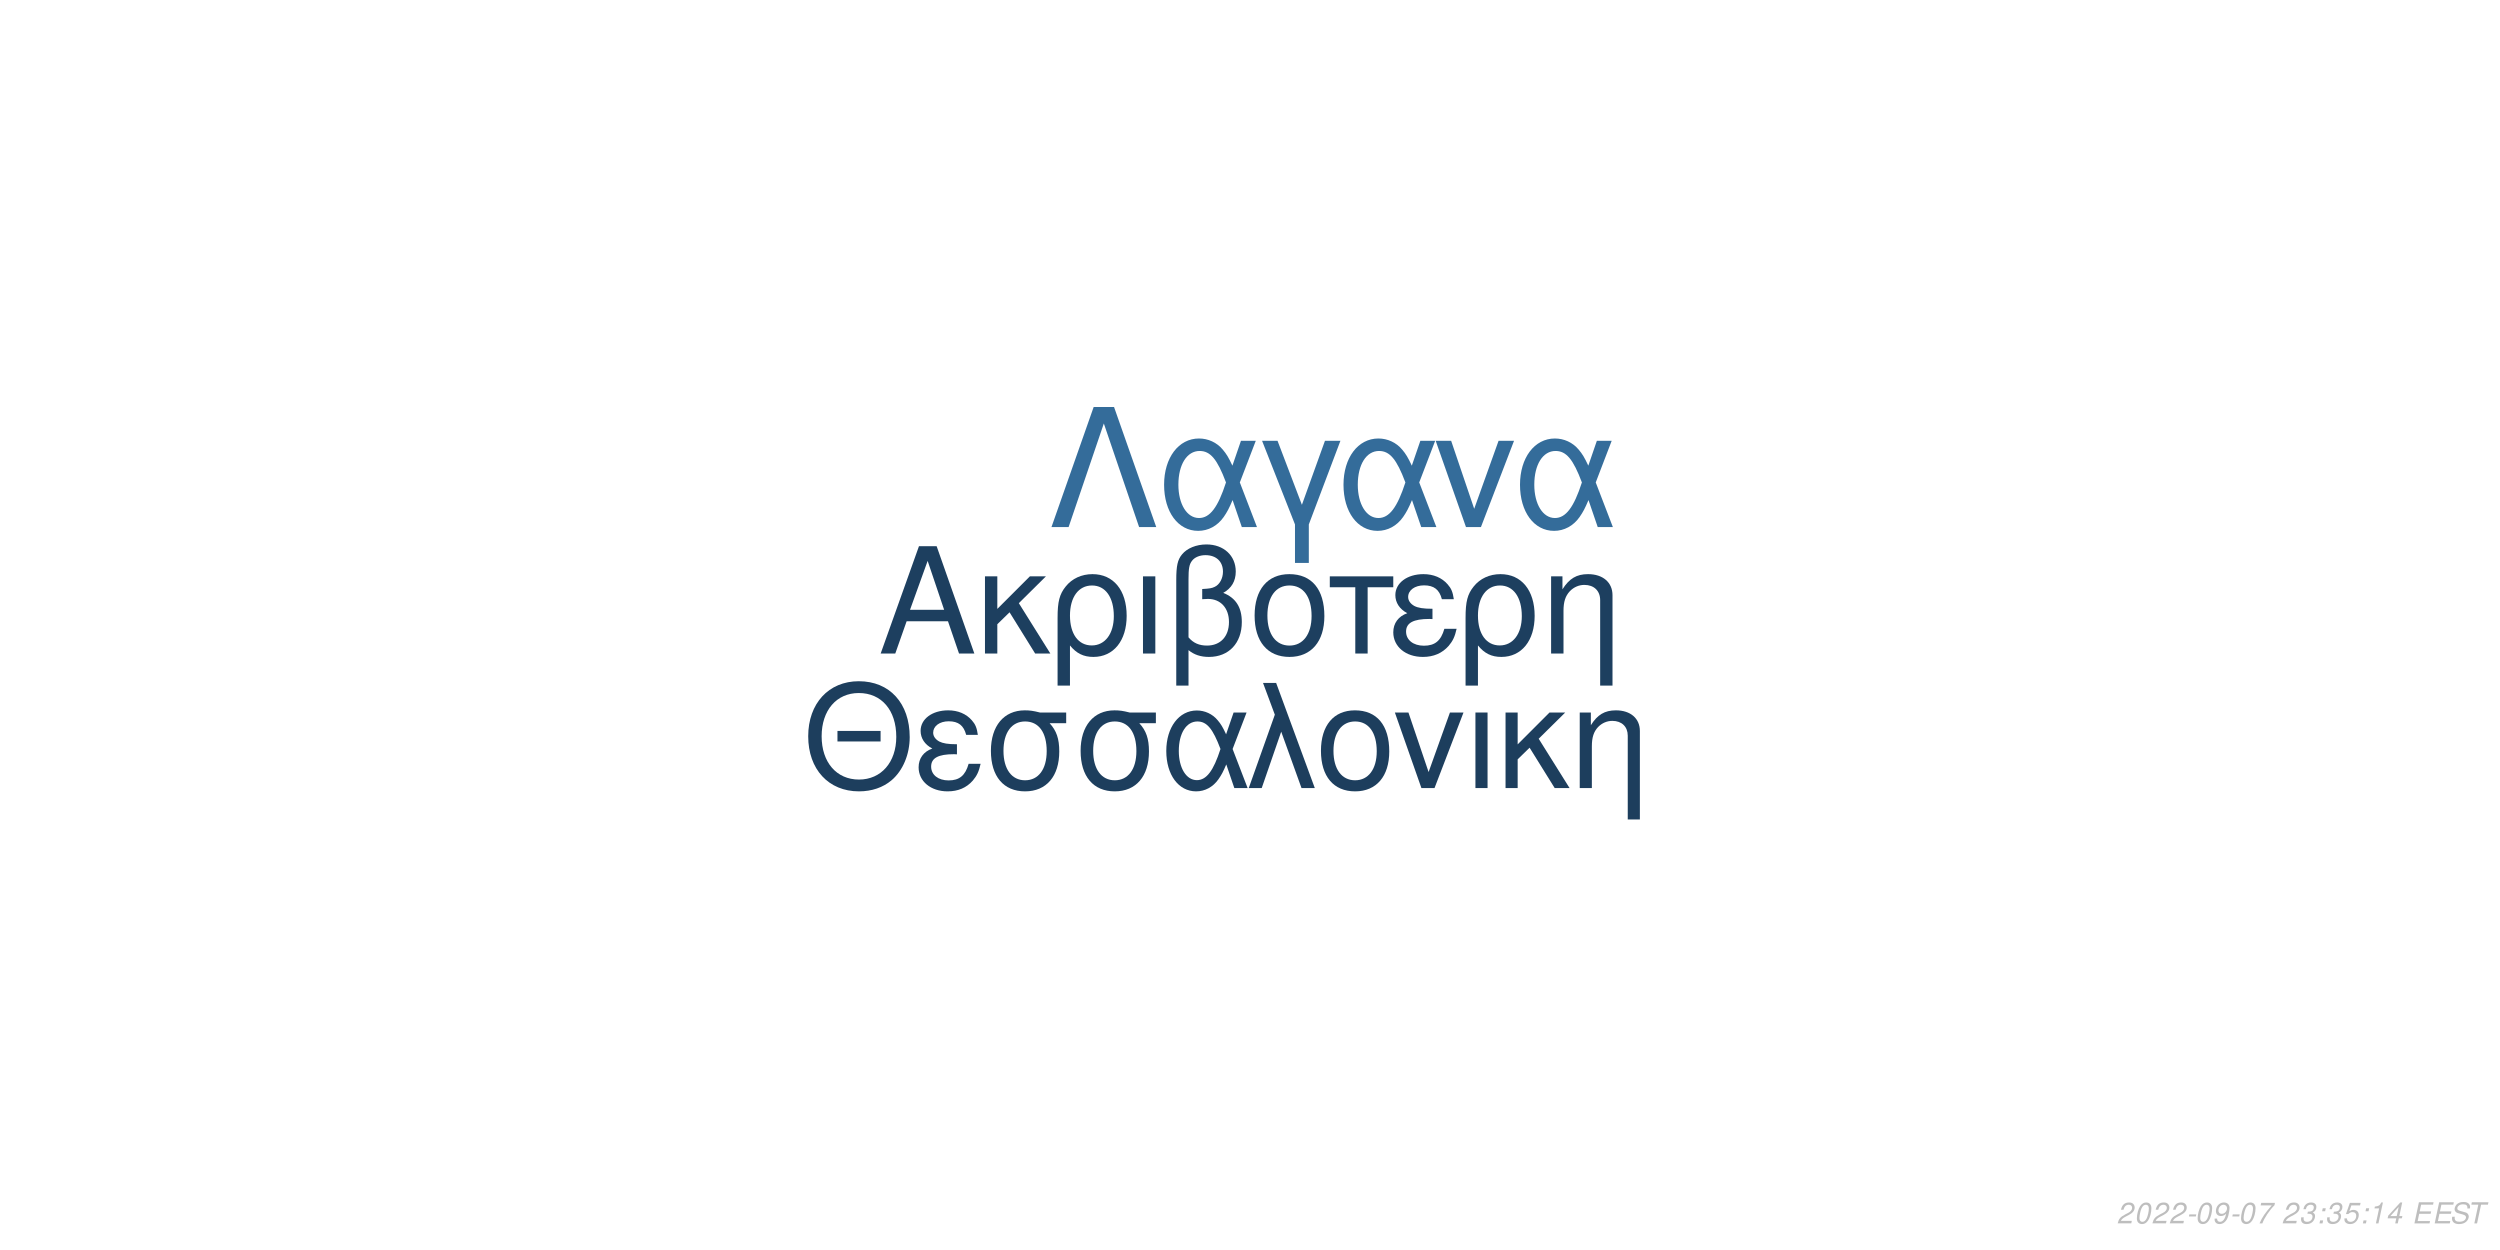
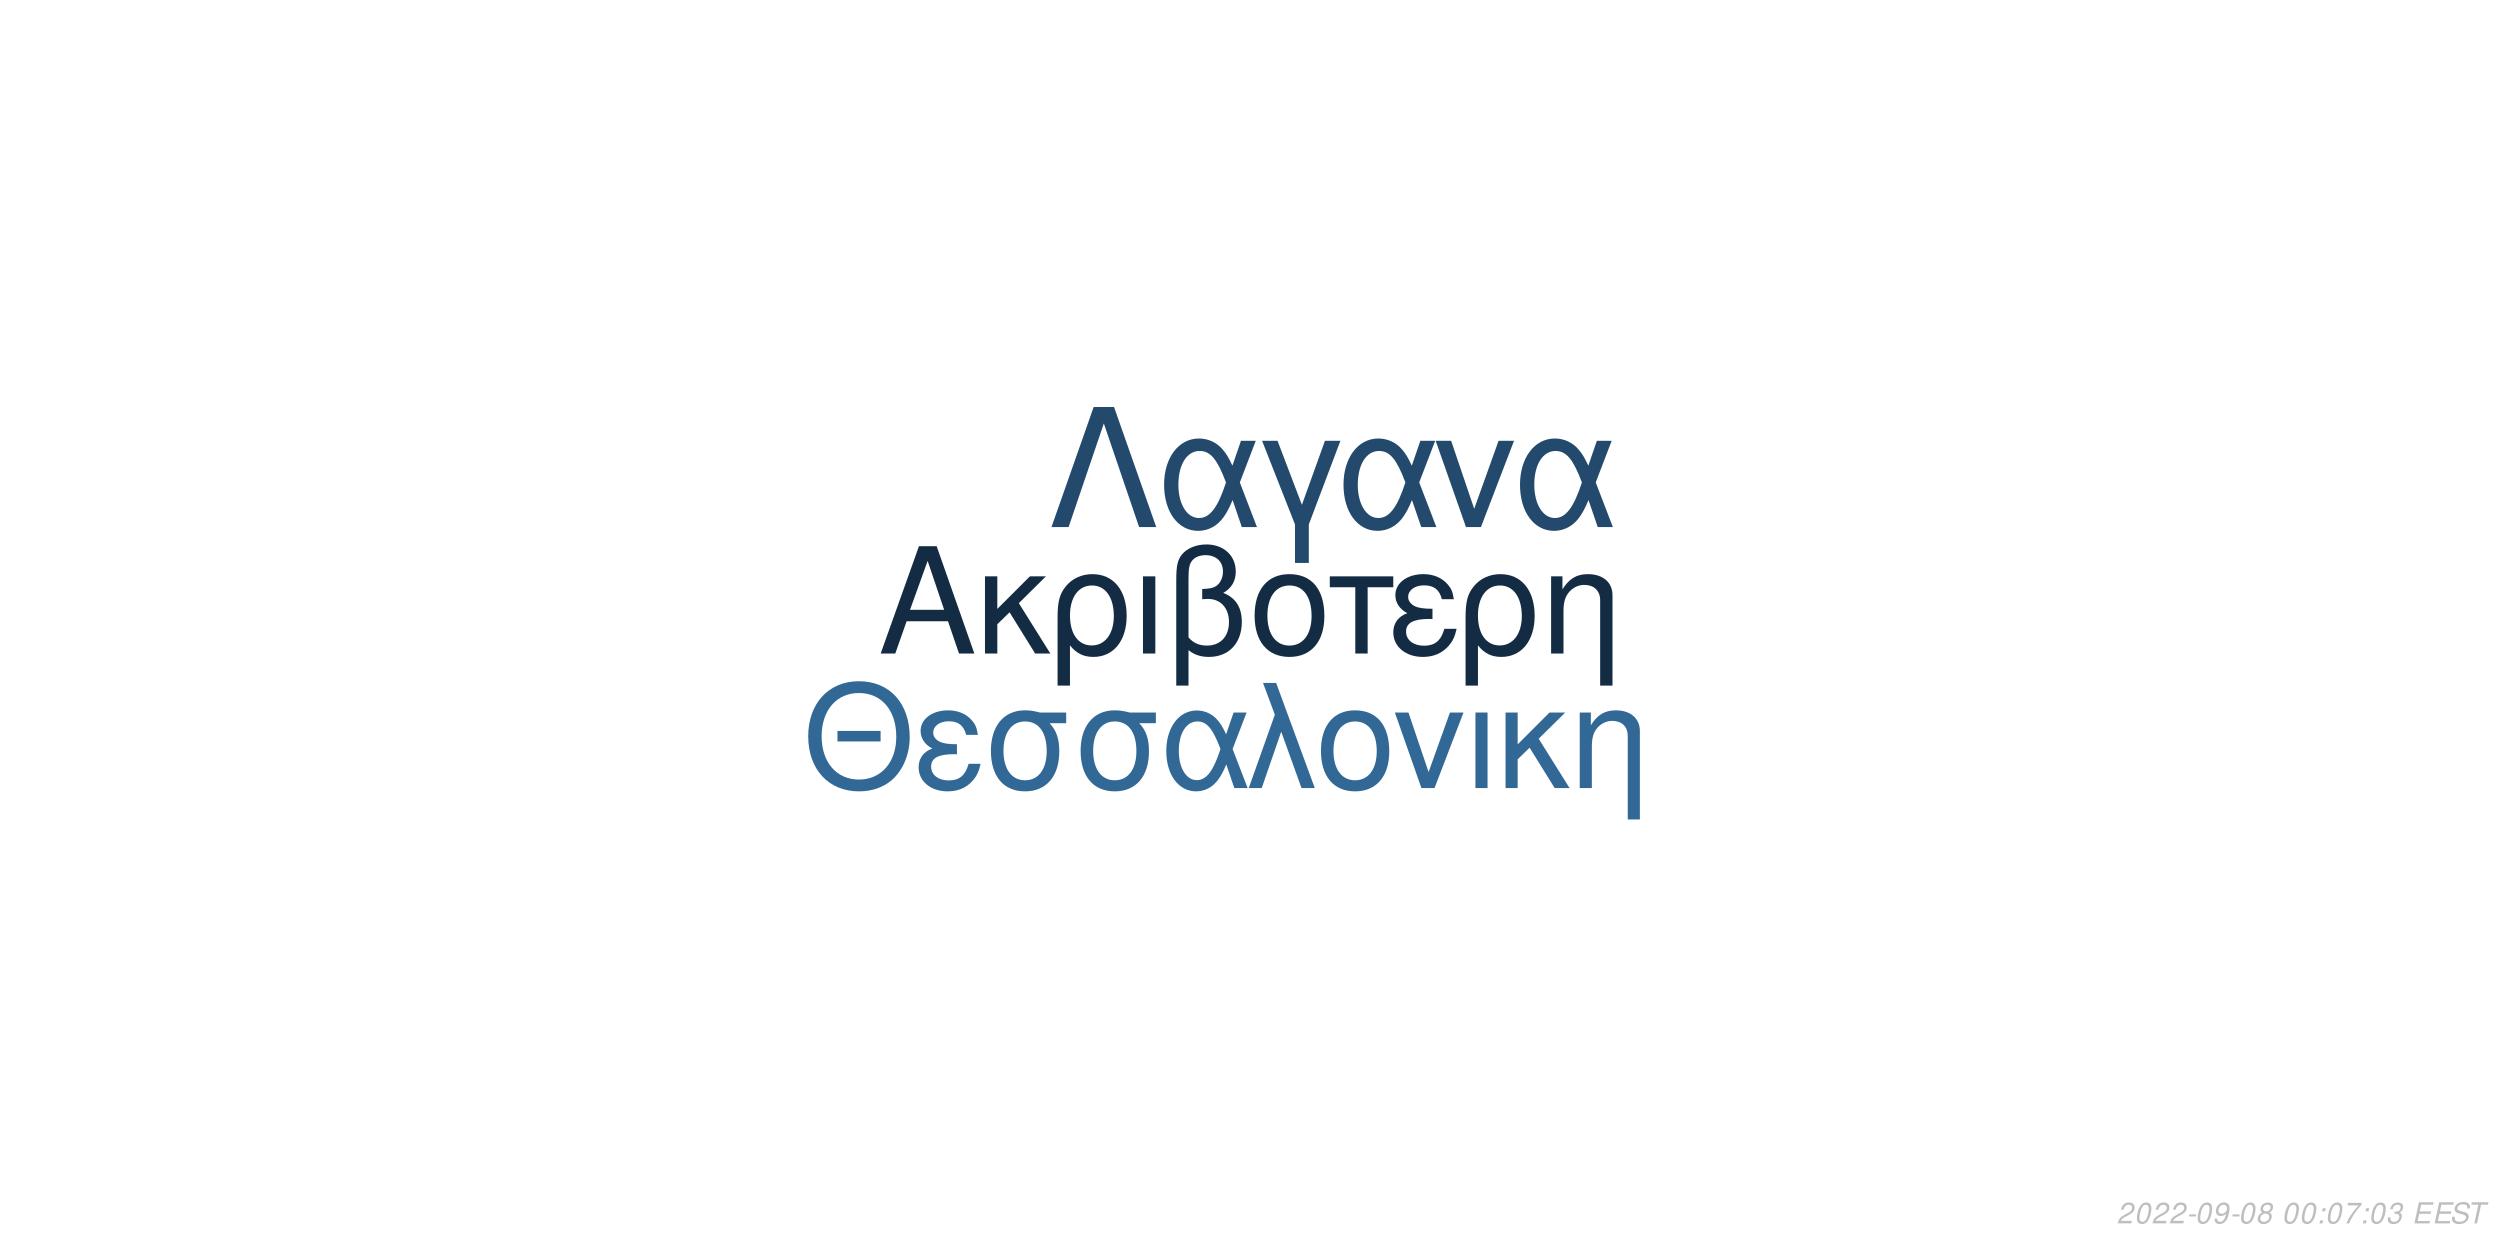
<svg xmlns="http://www.w3.org/2000/svg" xmlns:xlink="http://www.w3.org/1999/xlink" width="864pt" height="432pt" viewBox="0 0 864 432" version="1.1">
  <defs>
    <g>
      <symbol overflow="visible" id="glyph0-0">
        <path style="stroke:none;" d="" />
      </symbol>
      <symbol overflow="visible" id="glyph0-1">
        <path style="stroke:none;" d="M 24.125 -11.141 L 27.938 0 L 33.234 0 L 20.203 -37.094 L 14.094 -37.094 L 0.859 0 L 5.906 0 L 9.828 -11.141 Z M 22.797 -15.109 L 11 -15.109 L 17.094 -32.016 Z M 22.797 -15.109 " />
      </symbol>
      <symbol overflow="visible" id="glyph0-2">
        <path style="stroke:none;" d="M 7.172 -15.422 L 7.172 -26.672 L 2.906 -26.672 L 2.906 0 L 7.172 0 L 7.172 -10.125 L 11.406 -14.25 L 20.25 0 L 25.5 0 L 14.609 -17.406 L 23.969 -26.672 L 18.422 -26.672 Z M 7.172 -15.422 " />
      </symbol>
      <symbol overflow="visible" id="glyph0-3">
        <path style="stroke:none;" d="M 3 11.094 L 7.281 11.094 L 7.281 -2.797 C 9.516 -0.047 11.953 1.172 15.375 1.172 C 22.344 1.172 26.875 -4.422 26.875 -13.031 C 26.875 -21.891 22.297 -27.438 15.062 -27.438 C 11.297 -27.438 7.984 -25.906 5.797 -23.156 C 3.672 -20.516 3 -17.969 3 -12.359 Z M 14.906 -23.516 C 19.547 -23.516 22.438 -19.438 22.438 -12.922 C 22.438 -6.812 19.391 -2.797 14.812 -2.797 C 10.172 -2.797 7.281 -6.766 7.281 -13.125 C 7.281 -19.484 10.234 -23.516 14.906 -23.516 Z M 14.906 -23.516 " />
      </symbol>
      <symbol overflow="visible" id="glyph0-4">
        <path style="stroke:none;" d="M 3.516 0 L 7.781 0 L 7.781 -26.672 L 3.516 -26.672 Z M 3.516 0 " />
      </symbol>
      <symbol overflow="visible" id="glyph0-5">
        <path style="stroke:none;" d="M 4.016 11.094 L 8.25 11.094 L 8.25 -1.172 C 10.172 0.406 12.422 1.172 15.312 1.172 C 22.188 1.172 26.672 -3.609 26.672 -10.891 C 26.672 -15.984 24.578 -19.234 20.25 -20.969 C 23.109 -22.547 24.578 -25.031 24.578 -28.344 C 24.578 -33.844 20.406 -37.703 14.453 -37.703 C 10.938 -37.703 7.734 -36.391 6 -34.25 C 4.484 -32.422 4.016 -30.328 4.016 -25.391 Z M 8.25 -25.656 C 8.25 -29.359 8.5 -30.844 9.469 -32.062 C 10.375 -33.281 12.156 -34 14.094 -34 C 17.812 -34 20.156 -31.812 20.156 -28.297 C 20.156 -25.953 18.984 -23.812 17.297 -23.047 C 16.281 -22.547 15.469 -22.438 12.984 -22.297 L 12.984 -18.781 C 13.734 -18.828 14.344 -18.875 14.969 -18.875 C 19.344 -18.875 22.234 -15.719 22.234 -10.891 C 22.234 -5.906 19.281 -2.75 14.656 -2.75 C 11.953 -2.75 9.922 -3.609 8.25 -5.594 Z M 8.25 -25.656 " />
      </symbol>
      <symbol overflow="visible" id="glyph0-6">
        <path style="stroke:none;" d="M 14.094 -27.438 C 6.562 -27.438 2.094 -22.094 2.094 -13.125 C 2.094 -4.125 6.562 1.172 14.141 1.172 C 21.672 1.172 26.203 -4.172 26.203 -12.922 C 26.203 -22.188 21.828 -27.438 14.094 -27.438 Z M 14.141 -23.516 C 18.938 -23.516 21.781 -19.594 21.781 -12.984 C 21.781 -6.672 18.828 -2.75 14.141 -2.75 C 9.422 -2.75 6.516 -6.672 6.516 -13.125 C 6.516 -19.594 9.422 -23.516 14.141 -23.516 Z M 14.141 -23.516 " />
      </symbol>
      <symbol overflow="visible" id="glyph0-7">
        <path style="stroke:none;" d="M 7.891 0 L 12.156 0 L 12.156 -22.906 L 21.016 -22.906 L 21.016 -26.672 L -0.922 -26.672 L -0.922 -22.906 L 7.891 -22.906 Z M 7.891 0 " />
      </symbol>
      <symbol overflow="visible" id="glyph0-8">
        <path style="stroke:none;" d="M 14.562 -15.469 C 11.344 -15.469 9.562 -15.781 8.297 -16.438 C 6.922 -17.203 6.156 -18.328 6.156 -19.547 C 6.156 -21.891 8.453 -23.562 11.656 -23.562 C 15.062 -23.562 16.953 -22.094 17.812 -18.781 L 21.938 -18.781 C 21.578 -21.266 21.062 -22.5 19.797 -23.922 C 17.812 -26.203 14.906 -27.438 11.453 -27.438 C 5.797 -27.438 1.734 -24.375 1.734 -20.203 C 1.734 -17.609 3.156 -15.375 5.859 -13.938 C 2.797 -12.875 1.016 -10.484 1.016 -7.328 C 1.016 -2.391 5.297 1.172 11.25 1.172 C 14.969 1.172 17.906 -0.109 20.156 -2.641 C 21.578 -4.328 22.297 -5.797 22.906 -8.547 L 18.672 -8.547 C 17.5 -4.422 15.422 -2.703 11.609 -2.703 C 7.938 -2.703 5.438 -4.688 5.438 -7.578 C 5.438 -10.578 7.938 -11.953 13.484 -11.953 C 13.641 -11.953 14.094 -11.953 14.562 -11.906 Z M 14.562 -15.469 " />
      </symbol>
      <symbol overflow="visible" id="glyph0-9">
        <path style="stroke:none;" d="M 3.562 -26.672 L 3.562 0 L 7.844 0 L 7.844 -14.703 C 7.844 -17.906 8.5 -19.891 10.031 -21.531 C 11.406 -22.953 13.188 -23.719 15.062 -23.719 C 18.375 -23.719 20.516 -21.672 20.516 -18.469 L 20.516 11.094 L 24.781 11.094 L 24.781 -20.156 C 24.781 -24.578 21.469 -27.438 16.328 -27.438 C 12.359 -27.438 9.828 -25.906 7.484 -22.188 L 7.484 -26.672 Z M 3.562 -26.672 " />
      </symbol>
      <symbol overflow="visible" id="glyph1-0">
        <path style="stroke:none;" d="" />
      </symbol>
      <symbol overflow="visible" id="glyph1-1">
        <path style="stroke:none;" d="M 26.859 -19.734 L 11.953 -19.734 L 11.953 -16.094 L 26.859 -16.094 Z M 19.328 -36.922 C 8.922 -36.922 1.844 -29.25 1.844 -17.891 C 1.844 -6.484 8.875 1.141 19.391 1.141 C 23.812 1.141 27.703 -0.203 30.641 -2.688 C 34.578 -6.031 36.922 -11.656 36.922 -17.594 C 36.922 -29.297 30 -36.922 19.328 -36.922 Z M 19.328 -32.844 C 27.203 -32.844 32.281 -26.906 32.281 -17.688 C 32.281 -8.922 27.062 -2.938 19.391 -2.938 C 11.609 -2.938 6.484 -8.922 6.484 -17.891 C 6.484 -26.859 11.609 -32.844 19.328 -32.844 Z M 19.328 -32.844 " />
      </symbol>
      <symbol overflow="visible" id="glyph1-2">
        <path style="stroke:none;" d="M 14.25 -15.141 C 11.109 -15.141 9.375 -15.453 8.125 -16.094 C 6.781 -16.844 6.031 -17.938 6.031 -19.141 C 6.031 -21.422 8.266 -23.078 11.406 -23.078 C 14.75 -23.078 16.594 -21.625 17.438 -18.391 L 21.469 -18.391 C 21.125 -20.828 20.625 -22.031 19.391 -23.422 C 17.438 -25.656 14.594 -26.859 11.219 -26.859 C 5.688 -26.859 1.688 -23.875 1.688 -19.781 C 1.688 -17.234 3.094 -15.047 5.734 -13.656 C 2.734 -12.609 1 -10.266 1 -7.172 C 1 -2.344 5.188 1.141 11.016 1.141 C 14.656 1.141 17.547 -0.094 19.734 -2.594 C 21.125 -4.234 21.828 -5.688 22.422 -8.375 L 18.281 -8.375 C 17.141 -4.328 15.094 -2.641 11.359 -2.641 C 7.766 -2.641 5.328 -4.578 5.328 -7.422 C 5.328 -10.359 7.766 -11.703 13.203 -11.703 C 13.359 -11.703 13.797 -11.703 14.25 -11.656 Z M 14.25 -15.141 " />
      </symbol>
      <symbol overflow="visible" id="glyph1-3">
        <path style="stroke:none;" d="M 29 -26.109 L 19.938 -26.109 C 17.594 -26.703 16.438 -26.859 14.703 -26.859 C 7.469 -26.859 2.984 -21.469 2.984 -12.859 C 2.984 -4.031 7.375 1.141 14.797 1.141 C 22.172 1.141 26.609 -4.078 26.609 -12.656 C 26.609 -17.047 25.656 -19.828 23.266 -22.422 L 29 -22.422 Z M 14.797 -23.016 C 19.531 -23.016 22.266 -19.234 22.266 -12.75 C 22.266 -6.531 19.438 -2.688 14.797 -2.688 C 10.172 -2.688 7.328 -6.531 7.328 -12.859 C 7.328 -19.188 10.172 -23.016 14.797 -23.016 Z M 14.797 -23.016 " />
      </symbol>
      <symbol overflow="visible" id="glyph1-4">
        <path style="stroke:none;" d="M 29.344 -26.109 L 24.859 -26.109 L 22.266 -18.578 C 21.125 -21.031 20.484 -22.125 19.328 -23.469 C 17.547 -25.609 14.906 -26.812 12.156 -26.812 C 5.984 -26.812 1.594 -20.984 1.594 -12.812 C 1.594 -4.578 5.828 1.141 11.906 1.141 C 14.953 1.141 17.734 -0.344 19.625 -3.047 C 20.672 -4.531 21.281 -5.688 22.328 -8.172 L 25.109 0 L 29.703 0 L 24.516 -13.5 Z M 20.328 -13.5 C 17.891 -5.922 15.453 -2.734 12.156 -2.734 C 8.516 -2.734 5.922 -6.922 5.922 -12.812 C 5.922 -18.938 8.516 -23.016 12.359 -23.016 C 15.594 -23.016 17.688 -20.531 20.328 -13.5 Z M 20.328 -13.5 " />
      </symbol>
      <symbol overflow="visible" id="glyph1-5">
        <path style="stroke:none;" d="M 1.094 0 L 5.578 0 L 12.312 -19.484 L 19.328 0 L 23.922 0 L 10.562 -36.328 L 6.031 -36.328 L 10.109 -25.359 Z M 1.094 0 " />
      </symbol>
      <symbol overflow="visible" id="glyph1-6">
        <path style="stroke:none;" d="M 13.797 -26.859 C 6.422 -26.859 2.047 -21.625 2.047 -12.859 C 2.047 -4.031 6.422 1.141 13.859 1.141 C 21.234 1.141 25.656 -4.078 25.656 -12.656 C 25.656 -21.719 21.375 -26.859 13.797 -26.859 Z M 13.859 -23.016 C 18.531 -23.016 21.328 -19.188 21.328 -12.703 C 21.328 -6.531 18.438 -2.688 13.859 -2.688 C 9.219 -2.688 6.375 -6.531 6.375 -12.859 C 6.375 -19.188 9.219 -23.016 13.859 -23.016 Z M 13.859 -23.016 " />
      </symbol>
      <symbol overflow="visible" id="glyph1-7">
        <path style="stroke:none;" d="M 14.297 0 L 24.312 -26.109 L 19.625 -26.109 L 12.25 -5.531 L 5.281 -26.109 L 0.594 -26.109 L 9.766 0 Z M 14.297 0 " />
      </symbol>
      <symbol overflow="visible" id="glyph1-8">
        <path style="stroke:none;" d="M 3.438 0 L 7.625 0 L 7.625 -26.109 L 3.438 -26.109 Z M 3.438 0 " />
      </symbol>
      <symbol overflow="visible" id="glyph1-9">
        <path style="stroke:none;" d="M 7.031 -15.094 L 7.031 -26.109 L 2.844 -26.109 L 2.844 0 L 7.031 0 L 7.031 -9.922 L 11.156 -13.953 L 19.828 0 L 24.969 0 L 14.297 -17.047 L 23.469 -26.109 L 18.031 -26.109 Z M 7.031 -15.094 " />
      </symbol>
      <symbol overflow="visible" id="glyph1-10">
        <path style="stroke:none;" d="M 3.484 -26.109 L 3.484 0 L 7.672 0 L 7.672 -14.406 C 7.672 -17.547 8.328 -19.484 9.812 -21.078 C 11.156 -22.469 12.906 -23.219 14.75 -23.219 C 17.984 -23.219 20.078 -21.234 20.078 -18.094 L 20.078 10.859 L 24.266 10.859 L 24.266 -19.734 C 24.266 -24.062 21.031 -26.859 16 -26.859 C 12.109 -26.859 9.609 -25.359 7.328 -21.719 L 7.328 -26.109 Z M 3.484 -26.109 " />
      </symbol>
      <symbol overflow="visible" id="glyph2-0">
        <path style="stroke:none;" d="" />
      </symbol>
      <symbol overflow="visible" id="glyph2-1">
        <path style="stroke:none;" d="M 22.531 -41.484 L 15.484 -41.484 L 0.906 0 L 6.828 0 L 19 -35.797 L 31.188 0 L 37.109 0 Z M 22.531 -41.484 " />
      </symbol>
      <symbol overflow="visible" id="glyph2-2">
        <path style="stroke:none;" d="M 33.516 -29.812 L 28.391 -29.812 L 25.438 -21.219 C 24.125 -24.016 23.391 -25.266 22.078 -26.797 C 20.031 -29.25 17.016 -30.609 13.891 -30.609 C 6.828 -30.609 1.828 -23.953 1.828 -14.625 C 1.828 -5.234 6.656 1.312 13.594 1.312 C 17.078 1.312 20.266 -0.391 22.422 -3.469 C 23.609 -5.172 24.297 -6.484 25.5 -9.328 L 28.688 0 L 33.922 0 L 28 -15.422 Z M 23.219 -15.422 C 20.422 -6.766 17.641 -3.125 13.891 -3.125 C 9.734 -3.125 6.766 -7.906 6.766 -14.625 C 6.766 -21.625 9.734 -26.297 14.109 -26.297 C 17.812 -26.297 20.203 -23.453 23.219 -15.422 Z M 23.219 -15.422 " />
      </symbol>
      <symbol overflow="visible" id="glyph2-3">
        <path style="stroke:none;" d="M 12.062 12.406 L 16.844 12.406 L 16.844 -0.906 L 27.766 -29.812 L 22.422 -29.812 L 14.453 -7.688 L 6.031 -29.812 L 0.688 -29.812 L 12.062 -0.906 Z M 12.062 12.406 " />
      </symbol>
      <symbol overflow="visible" id="glyph2-4">
        <path style="stroke:none;" d="M 16.328 0 L 27.766 -29.812 L 22.422 -29.812 L 14 -6.312 L 6.031 -29.812 L 0.688 -29.812 L 11.156 0 Z M 16.328 0 " />
      </symbol>
      <symbol overflow="visible" id="glyph3-0">
        <path style="stroke:none;" d="" />
      </symbol>
      <symbol overflow="visible" id="glyph3-1">
        <path style="stroke:none;" d="M 5.234 -0.875 L 1.469 -0.875 C 1.641 -1.375 2.203 -1.891 3.109 -2.344 L 4.234 -2.938 C 5.562 -3.625 6.219 -4.469 6.219 -5.484 C 6.219 -5.938 6.062 -6.359 5.797 -6.656 C 5.469 -7.047 4.984 -7.234 4.312 -7.234 C 2.766 -7.234 1.891 -6.453 1.484 -4.734 L 2.375 -4.734 C 2.484 -5.188 2.609 -5.484 2.797 -5.75 C 3.094 -6.203 3.609 -6.453 4.188 -6.453 C 4.891 -6.453 5.344 -6.031 5.344 -5.375 C 5.344 -4.703 4.859 -4.094 4.016 -3.656 L 2.984 -3.125 C 1.234 -2.188 0.797 -1.656 0.344 -0.016 L 5.047 -0.016 Z M 5.234 -0.875 " />
      </symbol>
      <symbol overflow="visible" id="glyph3-2">
        <path style="stroke:none;" d="M 4.203 -7.234 C 3.375 -7.234 2.688 -6.812 2.125 -5.984 C 1.484 -5.047 0.984 -3.188 0.984 -1.734 C 0.984 -1.109 1.172 -0.562 1.484 -0.266 C 1.797 0.047 2.281 0.234 2.766 0.234 C 3.625 0.234 4.281 -0.156 4.859 -1.016 C 5.516 -1.953 6 -3.797 6 -5.266 C 6 -6.5 5.328 -7.234 4.203 -7.234 Z M 4.094 -6.453 C 4.734 -6.453 5.125 -5.984 5.125 -5.156 C 5.125 -4.203 4.781 -2.625 4.406 -1.812 C 3.984 -0.938 3.516 -0.547 2.875 -0.547 C 2.25 -0.547 1.875 -1.031 1.875 -1.828 C 1.875 -2.797 2.203 -4.344 2.594 -5.203 C 2.984 -6.047 3.453 -6.453 4.094 -6.453 Z M 4.094 -6.453 " />
      </symbol>
      <symbol overflow="visible" id="glyph3-3">
        <path style="stroke:none;" d="M 3.516 -3.125 L 1.125 -3.125 L 0.969 -2.406 L 3.359 -2.406 Z M 3.516 -3.125 " />
      </symbol>
      <symbol overflow="visible" id="glyph3-4">
        <path style="stroke:none;" d="M 0.844 -1.656 C 0.844 -1.547 0.844 -1.438 0.844 -1.375 C 0.844 -0.406 1.531 0.234 2.578 0.234 C 3.203 0.234 3.766 0.016 4.297 -0.438 C 4.938 -1 5.312 -1.656 5.594 -2.719 C 5.844 -3.672 6.016 -4.766 6.016 -5.375 C 6.016 -5.844 5.844 -6.328 5.547 -6.656 C 5.203 -7.031 4.703 -7.234 4.062 -7.234 C 2.516 -7.234 1.297 -5.938 1.297 -4.266 C 1.297 -3.203 1.984 -2.547 3.047 -2.547 C 3.484 -2.547 3.953 -2.672 4.281 -2.891 C 4.406 -2.984 4.547 -3.078 4.828 -3.344 C 4.438 -1.484 3.703 -0.547 2.703 -0.547 C 2.109 -0.547 1.719 -0.938 1.719 -1.547 L 1.719 -1.656 Z M 3.953 -6.453 C 4.625 -6.453 5.141 -5.953 5.141 -5.281 C 5.141 -4.188 4.312 -3.312 3.297 -3.312 C 2.594 -3.312 2.172 -3.734 2.172 -4.453 C 2.172 -5.562 2.984 -6.453 3.953 -6.453 Z M 3.953 -6.453 " />
      </symbol>
      <symbol overflow="visible" id="glyph3-5">
-         <path style="stroke:none;" d="M 6.703 -7.094 L 1.953 -7.094 L 1.766 -6.219 L 5.594 -6.219 C 3.344 -3.688 2.266 -2.109 1.375 0 L 2.344 0 C 3.031 -1.906 4.828 -4.594 6.547 -6.281 Z M 6.703 -7.094 " />
+         <path style="stroke:none;" d="M 4.766 -3.797 C 5.078 -3.969 5.234 -4.078 5.438 -4.234 C 5.812 -4.594 6.062 -5.172 6.062 -5.734 C 6.062 -6.625 5.344 -7.234 4.266 -7.234 C 2.812 -7.234 1.703 -6.219 1.703 -4.875 C 1.703 -4.406 1.875 -4.125 2.359 -3.812 C 1.297 -3.312 0.75 -2.516 0.75 -1.469 C 0.75 -0.438 1.547 0.234 2.812 0.234 C 3.656 0.234 4.359 -0.094 4.938 -0.734 C 5.359 -1.234 5.609 -1.859 5.609 -2.438 C 5.609 -3.047 5.312 -3.516 4.766 -3.797 Z M 4.109 -6.453 C 4.797 -6.453 5.188 -6.125 5.188 -5.578 C 5.188 -5.266 5.062 -4.922 4.859 -4.672 C 4.562 -4.312 4.188 -4.156 3.656 -4.156 C 2.984 -4.156 2.594 -4.453 2.594 -4.984 C 2.594 -5.859 3.203 -6.453 4.109 -6.453 Z M 3.453 -3.406 C 4.234 -3.406 4.734 -2.984 4.734 -2.312 C 4.734 -1.312 3.922 -0.547 2.875 -0.547 C 2.125 -0.547 1.625 -0.969 1.625 -1.625 C 1.625 -2.609 2.438 -3.406 3.453 -3.406 Z M 3.453 -3.406 " />
      </symbol>
      <symbol overflow="visible" id="glyph3-6">
        <path style="stroke:none;" d="" />
      </symbol>
      <symbol overflow="visible" id="glyph3-7">
+         <path style="stroke:none;" d="M 2.359 -1.031 L 1.312 -1.031 L 1.094 0 L 2.141 0 Z M 3.266 -5.234 L 2.219 -5.234 L 2 -4.203 L 3.047 -4.203 Z M 3.266 -5.234 " />
+       </symbol>
+       <symbol overflow="visible" id="glyph3-8">
+         <path style="stroke:none;" d="M 6.703 -7.094 L 1.953 -7.094 L 1.766 -6.219 L 5.594 -6.219 C 3.344 -3.688 2.266 -2.109 1.375 0 L 2.344 0 C 3.031 -1.906 4.828 -4.594 6.547 -6.281 Z M 6.703 -7.094 " />
+       </symbol>
+       <symbol overflow="visible" id="glyph3-9">
        <path style="stroke:none;" d="M 2.922 -3.312 C 3.125 -3.344 3.234 -3.344 3.375 -3.344 C 4.203 -3.344 4.688 -3 4.688 -2.406 C 4.688 -1.312 3.906 -0.547 2.781 -0.547 C 2.047 -0.547 1.594 -0.938 1.594 -1.562 C 1.594 -1.719 1.609 -1.844 1.656 -2.094 L 0.766 -2.094 C 0.734 -1.797 0.719 -1.641 0.719 -1.469 C 0.719 -0.375 1.406 0.234 2.641 0.234 C 3.547 0.234 4.297 -0.078 4.812 -0.656 C 5.266 -1.156 5.562 -1.875 5.562 -2.547 C 5.562 -3.125 5.344 -3.453 4.797 -3.734 C 5.641 -4.234 6.016 -4.844 6.016 -5.734 C 6.016 -6.656 5.312 -7.234 4.203 -7.234 C 3.375 -7.234 2.672 -6.938 2.188 -6.375 C 1.891 -6.031 1.703 -5.641 1.516 -4.906 L 2.391 -4.906 C 2.5 -5.359 2.594 -5.594 2.734 -5.812 C 3.047 -6.234 3.516 -6.453 4.078 -6.453 C 4.734 -6.453 5.141 -6.125 5.141 -5.578 C 5.141 -5.188 5.016 -4.797 4.797 -4.547 C 4.516 -4.234 4 -4.062 3.266 -4.062 L 3.078 -4.062 Z M 2.922 -3.312 " />
      </symbol>
-       <symbol overflow="visible" id="glyph3-8">
-         <path style="stroke:none;" d="M 2.359 -1.031 L 1.312 -1.031 L 1.094 0 L 2.141 0 Z M 3.266 -5.234 L 2.219 -5.234 L 2 -4.203 L 3.047 -4.203 Z M 3.266 -5.234 " />
-       </symbol>
-       <symbol overflow="visible" id="glyph3-9">
-         <path style="stroke:none;" d="M 6.297 -7.094 L 2.594 -7.094 L 1.234 -3.234 L 2.047 -3.234 C 2.656 -3.766 2.938 -3.906 3.531 -3.906 C 4.328 -3.906 4.797 -3.453 4.797 -2.688 C 4.797 -1.438 3.969 -0.547 2.828 -0.547 C 2.031 -0.547 1.609 -0.938 1.578 -1.734 L 0.703 -1.734 L 0.703 -1.516 C 0.703 -0.938 0.844 -0.547 1.188 -0.266 C 1.562 0.062 2.078 0.234 2.703 0.234 C 3.656 0.234 4.391 -0.156 4.984 -0.922 C 5.422 -1.5 5.672 -2.234 5.672 -2.953 C 5.672 -4 4.938 -4.672 3.812 -4.672 C 3.328 -4.672 2.906 -4.547 2.406 -4.234 L 3.109 -6.219 L 6.109 -6.219 Z M 6.297 -7.094 " />
-       </symbol>
      <symbol overflow="visible" id="glyph3-10">
-         <path style="stroke:none;" d="M 3.703 -5.188 L 2.594 0 L 3.469 0 L 5.016 -7.234 L 4.438 -7.234 C 3.906 -6.156 3.688 -6.016 2.234 -5.812 L 2.109 -5.188 Z M 3.703 -5.188 " />
+         <path style="stroke:none;" d="M 2.547 -3.312 L 6.5 -3.312 L 6.688 -4.141 L 2.719 -4.141 L 3.219 -6.469 L 7.344 -6.469 L 7.516 -7.297 L 2.453 -7.297 L 0.906 0 L 6.125 0 L 6.297 -0.812 L 2.016 -0.812 Z M 2.547 -3.312 " />
      </symbol>
      <symbol overflow="visible" id="glyph3-11">
-         <path style="stroke:none;" d="M 3.625 -1.75 L 3.266 0 L 4.141 0 L 4.516 -1.75 L 5.562 -1.75 L 5.734 -2.531 L 4.688 -2.531 L 5.688 -7.234 L 5.016 -7.234 L 0.844 -2.672 L 0.641 -1.75 Z M 3.797 -2.531 L 1.594 -2.531 L 4.469 -5.703 Z M 3.797 -2.531 " />
+         <path style="stroke:none;" d="M 7.062 -5.156 C 7.125 -5.438 7.141 -5.562 7.141 -5.703 C 7.141 -6.156 6.938 -6.594 6.594 -6.891 C 6.188 -7.25 5.656 -7.406 4.875 -7.406 C 3.844 -7.406 3.047 -7.125 2.5 -6.562 C 2.094 -6.141 1.781 -5.438 1.781 -4.922 C 1.781 -4.297 2.219 -3.766 2.891 -3.562 L 4.594 -3.094 C 5.406 -2.859 5.734 -2.578 5.734 -2.094 C 5.734 -1.781 5.547 -1.406 5.266 -1.141 C 4.844 -0.766 4.266 -0.578 3.453 -0.578 C 2.328 -0.578 1.812 -0.984 1.812 -1.906 C 1.812 -2.047 1.812 -2.125 1.844 -2.312 L 0.984 -2.312 C 0.906 -2.062 0.891 -1.906 0.891 -1.688 C 0.891 -0.484 1.797 0.234 3.297 0.234 C 4.359 0.234 5.234 -0.062 5.812 -0.609 C 6.344 -1.078 6.688 -1.797 6.688 -2.375 C 6.688 -2.641 6.609 -2.906 6.453 -3.156 C 6.234 -3.5 5.938 -3.703 5.469 -3.828 L 3.75 -4.312 C 2.984 -4.547 2.734 -4.734 2.734 -5.188 C 2.734 -5.547 2.875 -5.844 3.188 -6.109 C 3.547 -6.438 4.031 -6.594 4.703 -6.594 C 5.266 -6.594 5.688 -6.484 5.906 -6.297 C 6.094 -6.125 6.219 -5.797 6.219 -5.516 C 6.219 -5.422 6.203 -5.344 6.188 -5.156 Z M 7.062 -5.156 " />
      </symbol>
      <symbol overflow="visible" id="glyph3-12">
-         <path style="stroke:none;" d="M 2.547 -3.312 L 6.5 -3.312 L 6.688 -4.141 L 2.719 -4.141 L 3.219 -6.469 L 7.344 -6.469 L 7.516 -7.297 L 2.453 -7.297 L 0.906 0 L 6.125 0 L 6.297 -0.812 L 2.016 -0.812 Z M 2.547 -3.312 " />
-       </symbol>
-       <symbol overflow="visible" id="glyph3-13">
-         <path style="stroke:none;" d="M 7.062 -5.156 C 7.125 -5.438 7.141 -5.562 7.141 -5.703 C 7.141 -6.156 6.938 -6.594 6.594 -6.891 C 6.188 -7.25 5.656 -7.406 4.875 -7.406 C 3.844 -7.406 3.047 -7.125 2.5 -6.562 C 2.094 -6.141 1.781 -5.438 1.781 -4.922 C 1.781 -4.297 2.219 -3.766 2.891 -3.562 L 4.594 -3.094 C 5.406 -2.859 5.734 -2.578 5.734 -2.094 C 5.734 -1.781 5.547 -1.406 5.266 -1.141 C 4.844 -0.766 4.266 -0.578 3.453 -0.578 C 2.328 -0.578 1.812 -0.984 1.812 -1.906 C 1.812 -2.047 1.812 -2.125 1.844 -2.312 L 0.984 -2.312 C 0.906 -2.062 0.891 -1.906 0.891 -1.688 C 0.891 -0.484 1.797 0.234 3.297 0.234 C 4.359 0.234 5.234 -0.062 5.812 -0.609 C 6.344 -1.078 6.688 -1.797 6.688 -2.375 C 6.688 -2.641 6.609 -2.906 6.453 -3.156 C 6.234 -3.5 5.938 -3.703 5.469 -3.828 L 3.75 -4.312 C 2.984 -4.547 2.734 -4.734 2.734 -5.188 C 2.734 -5.547 2.875 -5.844 3.188 -6.109 C 3.547 -6.438 4.031 -6.594 4.703 -6.594 C 5.266 -6.594 5.688 -6.484 5.906 -6.297 C 6.094 -6.125 6.219 -5.797 6.219 -5.516 C 6.219 -5.422 6.203 -5.344 6.188 -5.156 Z M 7.062 -5.156 " />
-       </symbol>
-       <symbol overflow="visible" id="glyph3-14">
        <path style="stroke:none;" d="M 4.938 -6.469 L 7.312 -6.469 L 7.484 -7.297 L 1.75 -7.297 L 1.578 -6.469 L 3.984 -6.469 L 2.609 0 L 3.547 0 Z M 4.938 -6.469 " />
      </symbol>
    </g>
  </defs>
  <g id="surface1">
    <rect x="0" y="0" width="864" height="432" style="fill:rgb(100%,100%,100%);fill-opacity:1;stroke:none;" />
-     <g style="fill:rgb(11.373%,24.706%,37.255%);fill-opacity:1;">
+     <g style="fill:rgb(7.451%,17.255%,26.667%);fill-opacity:1;">
      <use xlink:href="#glyph0-1" x="303.5" y="225.861" />
      <use xlink:href="#glyph0-2" x="337.5" y="225.861" />
      <use xlink:href="#glyph0-3" x="362.5" y="225.861" />
      <use xlink:href="#glyph0-4" x="391.5" y="225.861" />
      <use xlink:href="#glyph0-5" x="402.5" y="225.861" />
      <use xlink:href="#glyph0-6" x="431.5" y="225.861" />
      <use xlink:href="#glyph0-7" x="460.5" y="225.861" />
      <use xlink:href="#glyph0-8" x="480.5" y="225.861" />
      <use xlink:href="#glyph0-3" x="503.5" y="225.861" />
      <use xlink:href="#glyph0-9" x="532.5" y="225.861" />
    </g>
-     <g style="fill:rgb(11.373%,24.314%,36.471%);fill-opacity:1;">
+     <g style="fill:rgb(19.608%,40.784%,58.431%);fill-opacity:1;">
      <use xlink:href="#glyph1-1" x="277.473" y="272.354" />
      <use xlink:href="#glyph1-2" x="316.473" y="272.354" />
      <use xlink:href="#glyph1-3" x="339.473" y="272.354" />
      <use xlink:href="#glyph1-3" x="370.473" y="272.354" />
      <use xlink:href="#glyph1-4" x="401.473" y="272.354" />
      <use xlink:href="#glyph1-5" x="430.473" y="272.354" />
      <use xlink:href="#glyph1-6" x="454.473" y="272.354" />
      <use xlink:href="#glyph1-7" x="481.473" y="272.354" />
      <use xlink:href="#glyph1-8" x="506.473" y="272.354" />
      <use xlink:href="#glyph1-9" x="517.473" y="272.354" />
      <use xlink:href="#glyph1-10" x="542.473" y="272.354" />
    </g>
-     <g style="fill:rgb(20.392%,42.353%,60.392%);fill-opacity:1;">
+     <g style="fill:rgb(13.725%,29.02%,42.745%);fill-opacity:1;">
      <use xlink:href="#glyph2-1" x="362.484" y="182.152" />
      <use xlink:href="#glyph2-2" x="400.484" y="182.152" />
      <use xlink:href="#glyph2-3" x="435.484" y="182.152" />
      <use xlink:href="#glyph2-2" x="462.484" y="182.152" />
      <use xlink:href="#glyph2-4" x="495.484" y="182.152" />
      <use xlink:href="#glyph2-2" x="523.484" y="182.152" />
    </g>
    <g style="fill:rgb(74.51%,74.51%,74.51%);fill-opacity:1;">
      <use xlink:href="#glyph3-1" x="731.52" y="422.81" />
      <use xlink:href="#glyph3-2" x="737.52" y="422.81" />
      <use xlink:href="#glyph3-1" x="743.52" y="422.81" />
      <use xlink:href="#glyph3-1" x="749.52" y="422.81" />
      <use xlink:href="#glyph3-3" x="755.52" y="422.81" />
      <use xlink:href="#glyph3-2" x="758.52" y="422.81" />
      <use xlink:href="#glyph3-4" x="764.52" y="422.81" />
      <use xlink:href="#glyph3-3" x="770.52" y="422.81" />
      <use xlink:href="#glyph3-2" x="773.52" y="422.81" />
      <use xlink:href="#glyph3-5" x="779.52" y="422.81" />
      <use xlink:href="#glyph3-6" x="785.52" y="422.81" />
-       <use xlink:href="#glyph3-1" x="788.52" y="422.81" />
-       <use xlink:href="#glyph3-7" x="794.52" y="422.81" />
-       <use xlink:href="#glyph3-8" x="800.52" y="422.81" />
-       <use xlink:href="#glyph3-7" x="803.52" y="422.81" />
-       <use xlink:href="#glyph3-9" x="809.52" y="422.81" />
-       <use xlink:href="#glyph3-8" x="815.52" y="422.81" />
-       <use xlink:href="#glyph3-10" x="818.52" y="422.81" />
-       <use xlink:href="#glyph3-11" x="824.52" y="422.81" />
+       <use xlink:href="#glyph3-2" x="788.52" y="422.81" />
+       <use xlink:href="#glyph3-2" x="794.52" y="422.81" />
+       <use xlink:href="#glyph3-7" x="800.52" y="422.81" />
+       <use xlink:href="#glyph3-2" x="803.52" y="422.81" />
+       <use xlink:href="#glyph3-8" x="809.52" y="422.81" />
+       <use xlink:href="#glyph3-7" x="815.52" y="422.81" />
+       <use xlink:href="#glyph3-2" x="818.52" y="422.81" />
+       <use xlink:href="#glyph3-9" x="824.52" y="422.81" />
      <use xlink:href="#glyph3-6" x="830.52" y="422.81" />
-       <use xlink:href="#glyph3-12" x="833.52" y="422.81" />
-       <use xlink:href="#glyph3-12" x="840.52" y="422.81" />
-       <use xlink:href="#glyph3-13" x="846.52" y="422.81" />
-       <use xlink:href="#glyph3-14" x="852.52" y="422.81" />
+       <use xlink:href="#glyph3-10" x="833.52" y="422.81" />
+       <use xlink:href="#glyph3-10" x="840.52" y="422.81" />
+       <use xlink:href="#glyph3-11" x="846.52" y="422.81" />
+       <use xlink:href="#glyph3-12" x="852.52" y="422.81" />
    </g>
  </g>
</svg>
